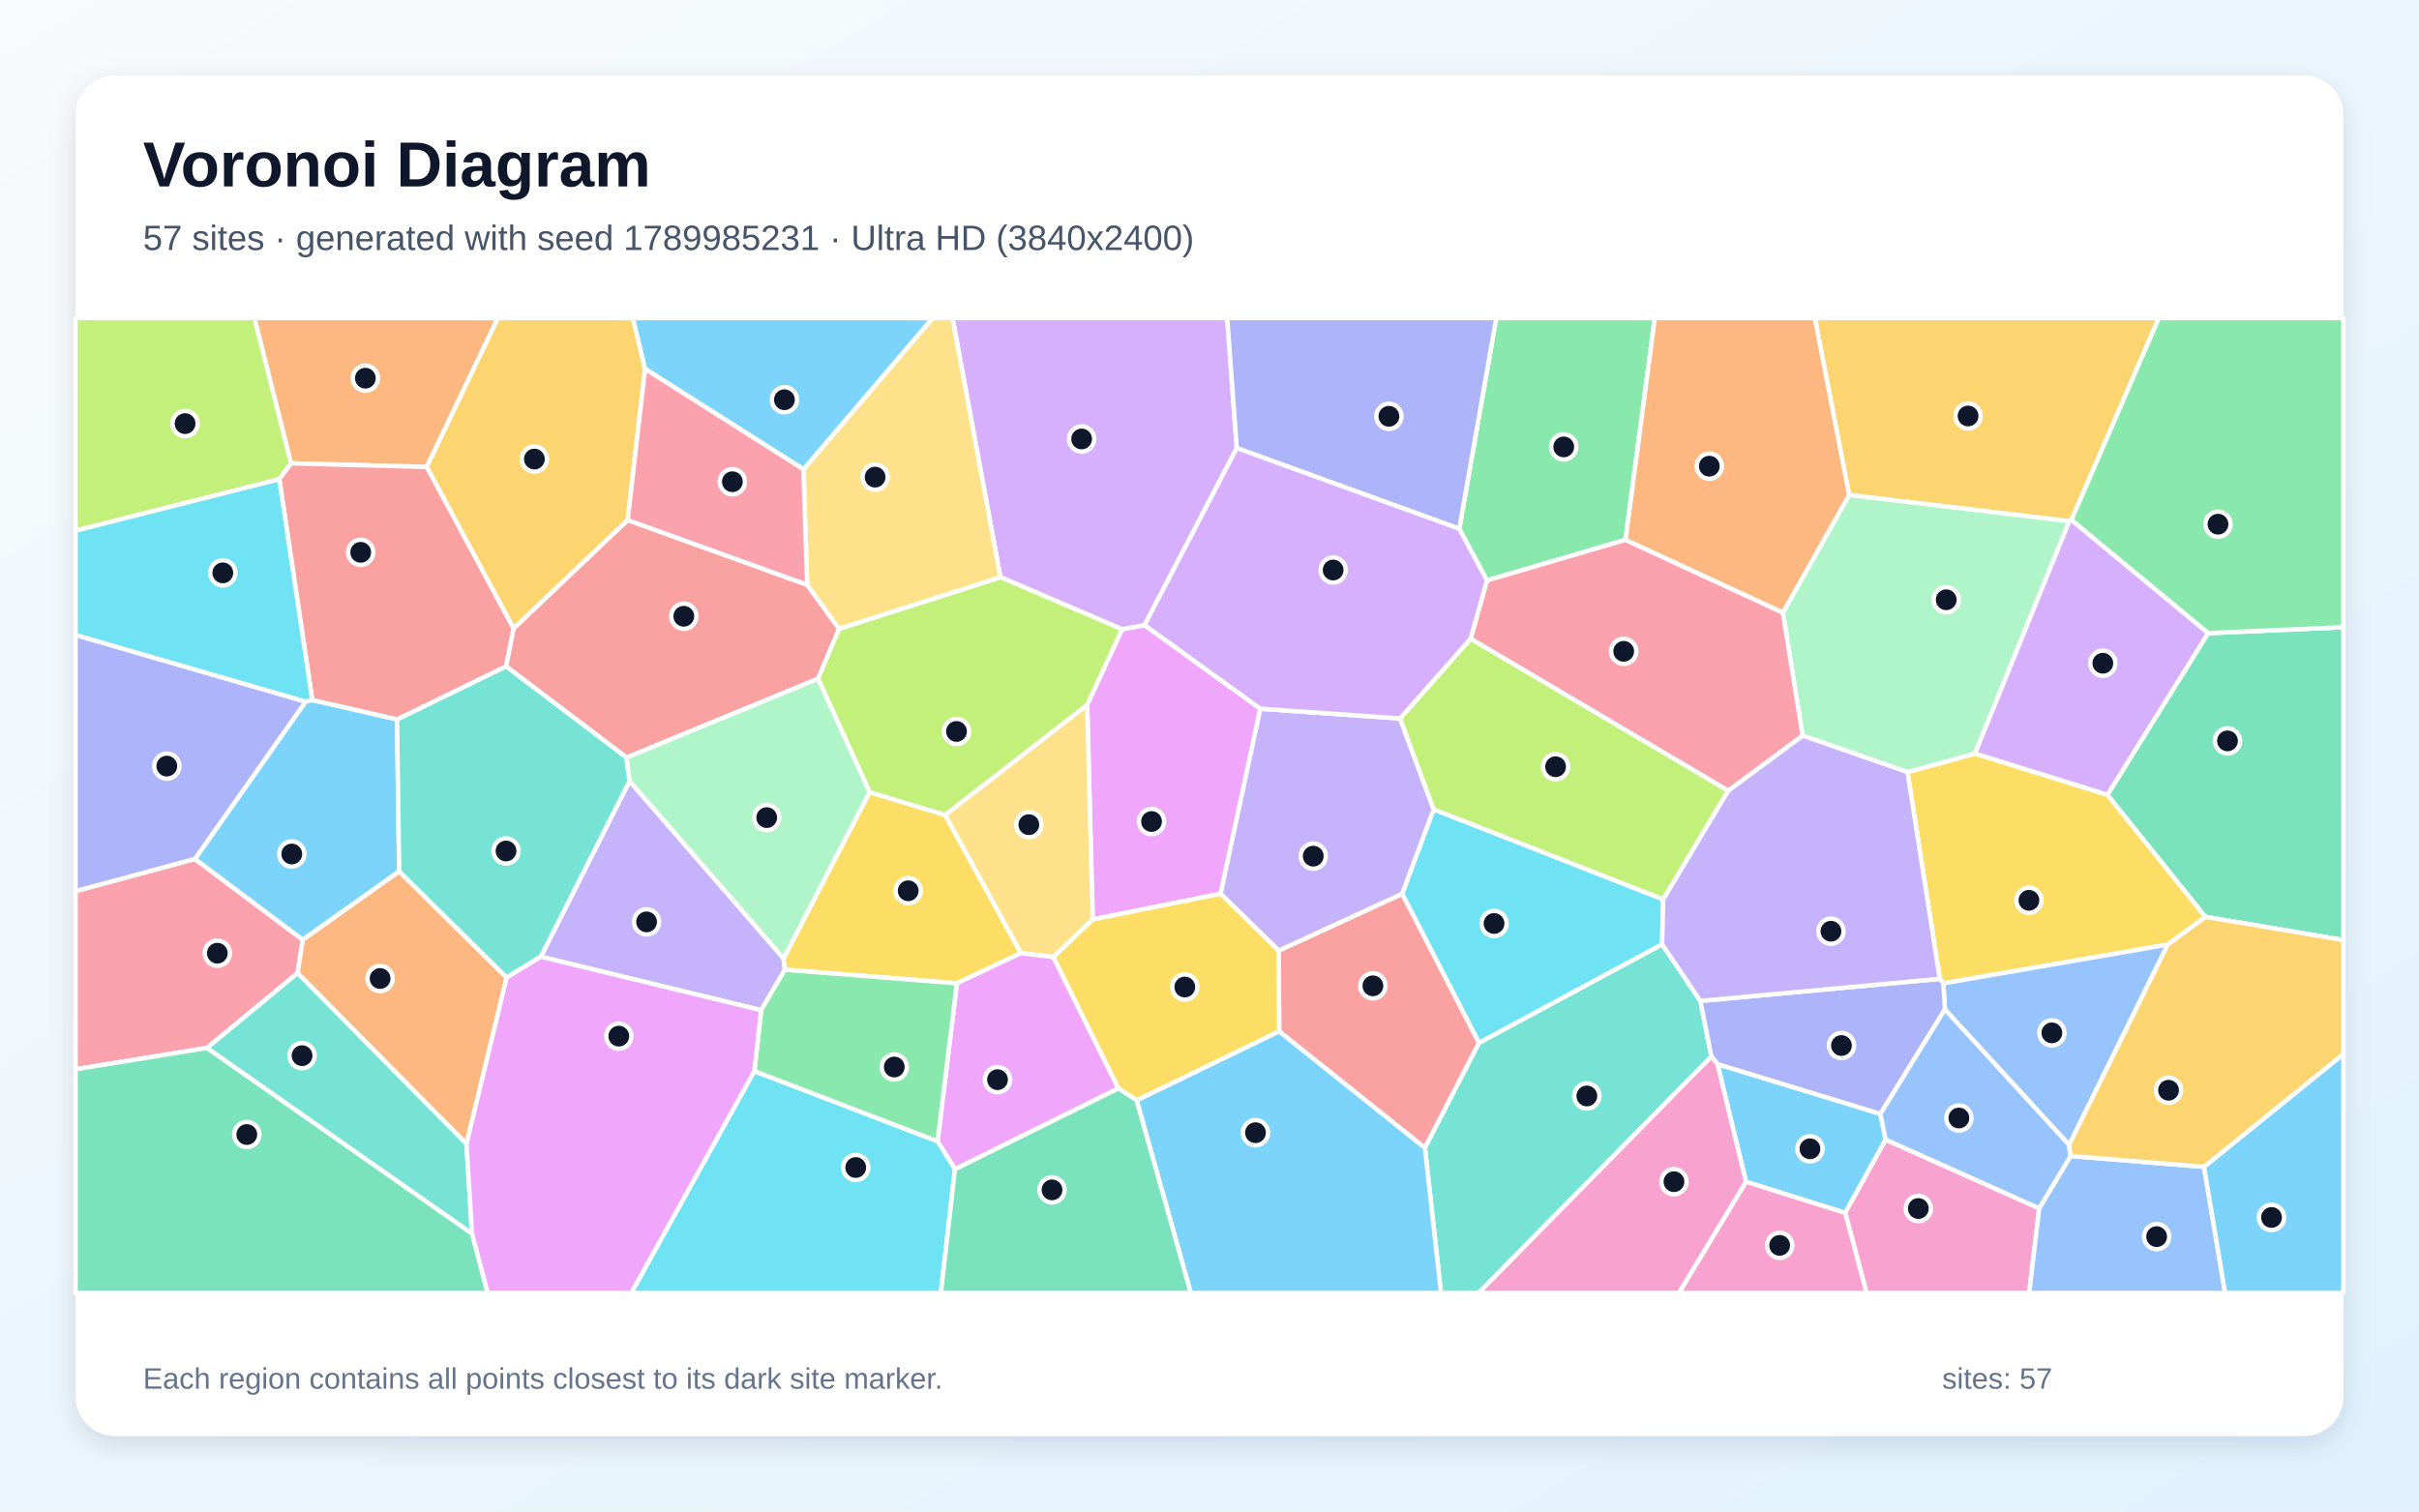
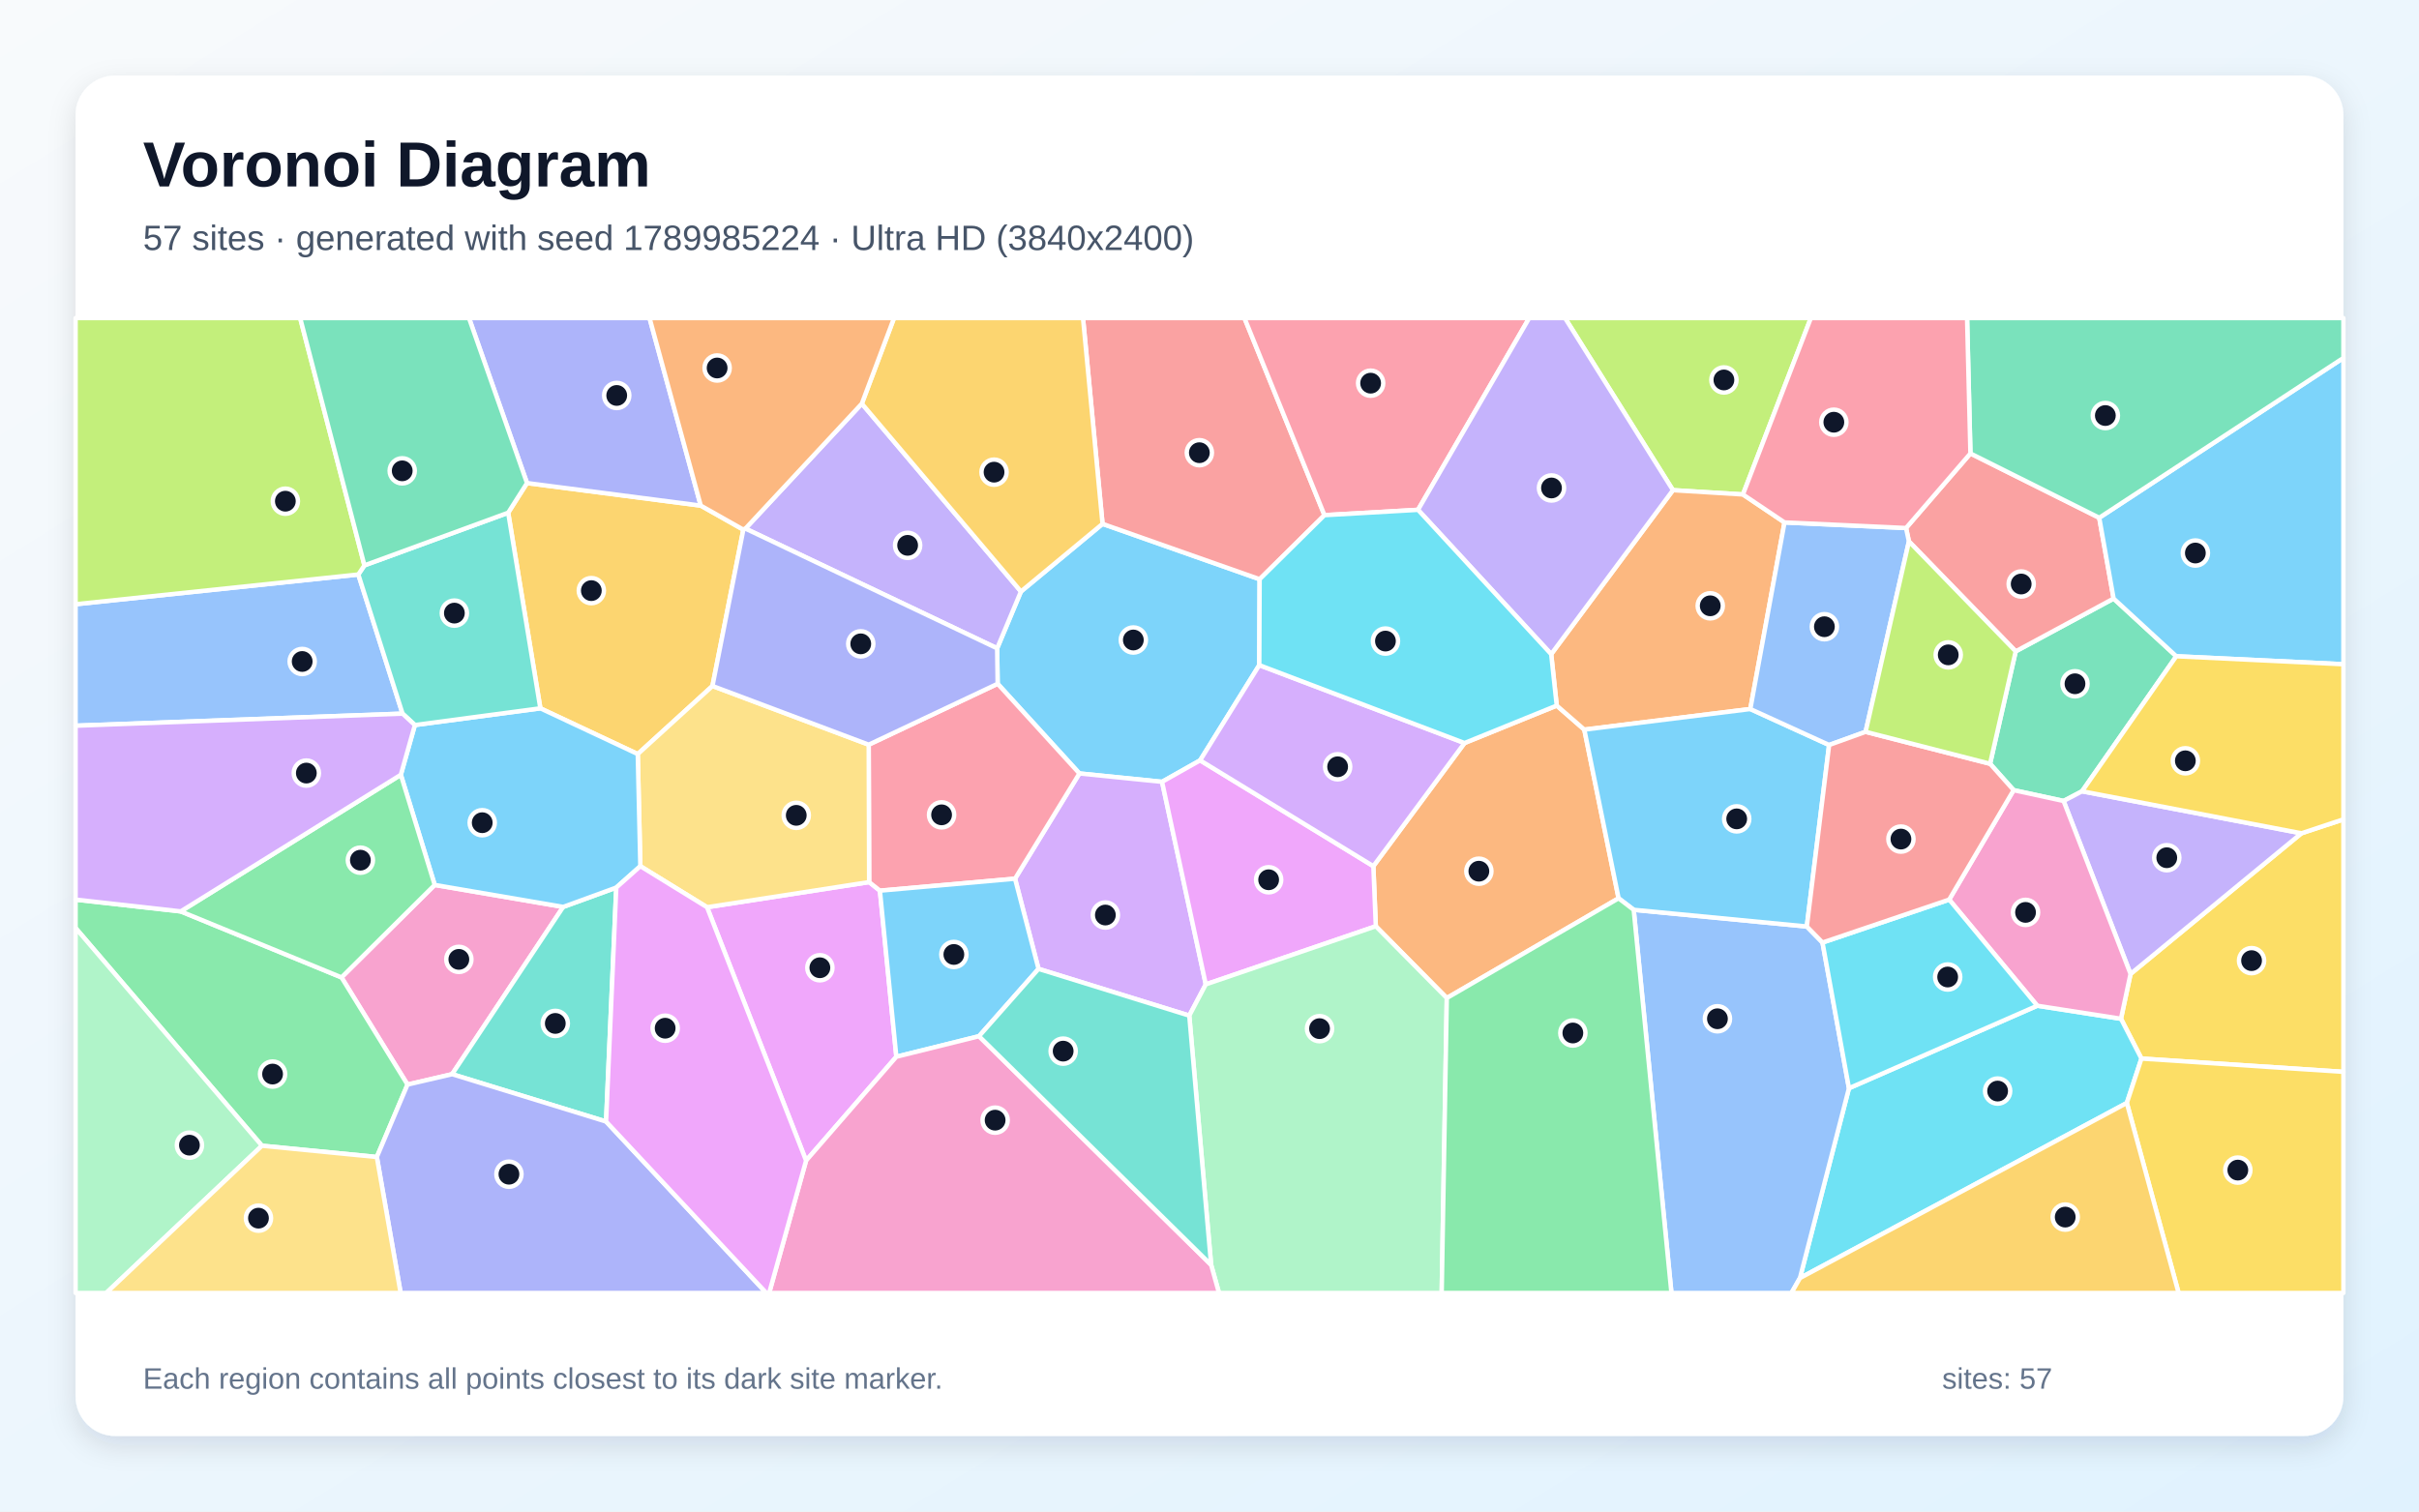
<svg xmlns="http://www.w3.org/2000/svg" width="3840" height="2400" viewBox="0 0 3840 2400" role="img" aria-labelledby="title description">
  <defs>
    <linearGradient id="background" x1="0" y1="0" x2="1" y2="1">
      <stop stop-color="#F8FAFC" />
      <stop offset="1" stop-color="#E0F2FE" />
    </linearGradient>
    <filter id="shadow" x="-5%" y="-5%" width="110%" height="110%">
      <feDropShadow dx="0" dy="15" stdDeviation="22" flood-color="#0F172A" flood-opacity=".12" />
    </filter>
  </defs>
  <rect width="3840" height="2400" fill="url(#background)" />
  <rect x="120" y="120" width="3600" height="2160" rx="63" fill="#FFFFFF" filter="url(#shadow)" />
  <g font-family="Arial, sans-serif">
    <text x="227" y="296" font-size="101" font-weight="700" fill="#0F172A">Voronoi Diagram</text>
-     <text x="227" y="397" font-size="56" fill="#475569">57 sites · generated with seed 1789985231 · Ultra HD (3840x2400)</text>
+     <text x="227" y="397" font-size="56" fill="#475569">57 sites · generated with seed 1789985224 · Ultra HD (3840x2400)</text>
  </g>
  <g stroke="#FFFFFF" stroke-width="7" stroke-linejoin="round">
-     <polygon points="2771.6,1876.4 2726.4,1689.6 2985.0,1768.6 2993.4,1809.5 2929.2,1925.9" fill="#38BDF8" fill-opacity="0.65" />
-     <polygon points="1208.3,1604.0 858.5,1519.1 999.4,1240.1 1243.9,1521.7 1246.0,1539.7" fill="#A78BFA" fill-opacity="0.65" />
-     <polygon points="2929.2,1925.9 2993.4,1809.5 3237.1,1918.6 3221.2,2053.0 2963.0,2053.0" fill="#F472B6" fill-opacity="0.65" />
-     <polygon points="677.4,741.4 461.9,735.7 403.8,505.0 790.5,505.0" fill="#FB923C" fill-opacity="0.65" />
-     <polygon points="3028.0,1225.9 3135.2,1196.4 3345.4,1261.9 3501.1,1455.8 3441.2,1499.8 3084.9,1561.4 3079.3,1554.2" fill="#FACC15" fill-opacity="0.65" />
-     <polygon points="2580.4,857.1 2360.4,921.7 2316.5,839.6 2375.2,505.0 2626.9,505.0" fill="#4ADE80" fill-opacity="0.65" />
-     <polygon points="2261.9,1822.3 2347.7,1655.8 2638.5,1499.3 2699.2,1589.3 2716.7,1677.6 2347.2,2053.0 2287.5,2053.0" fill="#2DD4BF" fill-opacity="0.65" />
-     <polygon points="3284.6,1818.0 3087.4,1602.8 3084.9,1561.4 3441.2,1499.8" fill="#60A5FA" fill-opacity="0.65" />
-     <polygon points="2000.7,1125.3 1937.7,1419.1 1734.6,1459.9 1725.8,1119.1 1781.2,999.1 1816.9,992.6" fill="#E879F9" fill-opacity="0.65" />
-     <polygon points="3501.1,1455.8 3345.4,1261.9 3505.2,1005.3 3720.0,995.9 3720.0,1492.7" fill="#34D399" fill-opacity="0.65" />
-     <polygon points="815.2,997.8 996.4,825.7 1281.3,928.5 1332.1,998.4 1298.6,1077.7 994.6,1202.9 803.2,1058.0" fill="#F87171" fill-opacity="0.65" />
-     <polygon points="2716.7,1677.6 2699.2,1589.3 3079.3,1554.2 3084.9,1561.4 3087.4,1602.8 2985.0,1768.6 2726.4,1689.6" fill="#818CF8" fill-opacity="0.65" />
-     <polygon points="3288.2,825.8 3284.8,827.6 2935.4,786.0 2880.9,505.0 3427.0,505.0" fill="#FBBF24" fill-opacity="0.65" />
-     <polygon points="461.9,735.7 443.4,760.9 120.0,842.6 120.0,505.0 403.8,505.0" fill="#A3E635" fill-opacity="0.65" />
-     <polygon points="1963.3,711.5 1816.9,992.6 1781.2,999.1 1588.1,916.5 1512.0,505.0 1948.1,505.0" fill="#C084FC" fill-opacity="0.65" />
-     <polygon points="328.7,1663.9 120.0,1697.8 120.0,1414.9 309.4,1363.8 480.7,1492.2 472.4,1545.1" fill="#FB7185" fill-opacity="0.65" />
-     <polygon points="2275.8,1285.0 2640.1,1428.0 2638.5,1499.3 2347.7,1655.8 2225.8,1419.2" fill="#22D3EE" fill-opacity="0.65" />
-     <polygon points="2935.4,786.0 3284.8,827.6 3135.2,1196.4 3028.0,1225.9 2861.5,1168.0 2830.2,972.6" fill="#86EFAC" fill-opacity="0.65" />
-     <polygon points="1672.3,1519.7 1620.4,1513.4 1500.2,1294.0 1725.8,1119.1 1734.6,1459.9" fill="#FCD34D" fill-opacity="0.65" />
-     <polygon points="485.1,1114.0 495.7,1111.4 630.3,1142.2 633.7,1383.6 480.7,1492.2 309.4,1363.8" fill="#38BDF8" fill-opacity="0.65" />
-     <polygon points="1804.3,1747.1 2030.6,1637.4 2261.9,1822.3 2287.5,2053.0 1890.3,2053.0" fill="#38BDF8" fill-opacity="0.65" />
-     <polygon points="2699.2,1589.3 2638.5,1499.3 2640.1,1428.0 2743.2,1255.5 2861.5,1168.0 3028.0,1225.9 3079.3,1554.2" fill="#A78BFA" fill-opacity="0.65" />
-     <polygon points="2771.6,1876.4 2929.2,1925.9 2963.0,2053.0 2665.1,2053.0" fill="#F472B6" fill-opacity="0.65" />
-     <polygon points="740.5,1816.3 472.4,1545.1 480.7,1492.2 633.7,1383.6 804.3,1552.1" fill="#FB923C" fill-opacity="0.65" />
-     <polygon points="1519.0,1561.3 1246.0,1539.7 1243.9,1521.7 1380.4,1257.7 1500.2,1294.0 1620.4,1513.4" fill="#FACC15" fill-opacity="0.65" />
-     <polygon points="3505.2,1005.3 3288.2,825.8 3427.0,505.0 3720.0,505.0 3720.0,995.9" fill="#4ADE80" fill-opacity="0.65" />
-     <polygon points="804.3,1552.1 633.7,1383.6 630.3,1142.2 803.2,1058.0 994.6,1202.9 999.4,1240.1 858.5,1519.1" fill="#2DD4BF" fill-opacity="0.65" />
-     <polygon points="3237.1,1918.6 3286.9,1835.5 3498.7,1852.7 3532.2,2053.0 3221.2,2053.0" fill="#60A5FA" fill-opacity="0.65" />
-     <polygon points="1515.9,1856.6 1488.3,1812.1 1519.0,1561.3 1620.4,1513.4 1672.3,1519.7 1775.4,1728.2" fill="#E879F9" fill-opacity="0.65" />
-     <polygon points="120.0,1697.8 328.7,1663.9 749.3,1958.6 774.3,2053.0 120.0,2053.0" fill="#34D399" fill-opacity="0.65" />
-     <polygon points="2030.6,1637.4 2029.8,1509.4 2225.8,1419.2 2347.7,1655.8 2261.9,1822.3" fill="#F87171" fill-opacity="0.65" />
-     <polygon points="1963.3,711.5 1948.1,505.0 2375.2,505.0 2316.5,839.6" fill="#818CF8" fill-opacity="0.65" />
-     <polygon points="1024.0,585.7 996.4,825.7 815.2,997.8 677.4,741.4 790.5,505.0 1004.8,505.0" fill="#FBBF24" fill-opacity="0.65" />
-     <polygon points="1588.1,916.5 1781.2,999.1 1725.8,1119.1 1500.2,1294.0 1380.4,1257.7 1298.6,1077.7 1332.1,998.4" fill="#A3E635" fill-opacity="0.65" />
-     <polygon points="3505.2,1005.3 3345.4,1261.9 3135.2,1196.4 3284.8,827.6 3288.2,825.8" fill="#C084FC" fill-opacity="0.65" />
-     <polygon points="2743.2,1255.5 2334.4,1014.2 2360.4,921.7 2580.4,857.1 2830.2,972.6 2861.5,1168.0" fill="#FB7185" fill-opacity="0.65" />
-     <polygon points="1197.5,1700.7 1488.3,1812.1 1515.9,1856.6 1493.6,2053.0 1002.0,2053.0" fill="#22D3EE" fill-opacity="0.65" />
-     <polygon points="994.6,1202.9 1298.6,1077.7 1380.4,1257.7 1243.9,1521.7 999.4,1240.1" fill="#86EFAC" fill-opacity="0.65" />
-     <polygon points="1588.1,916.5 1332.1,998.4 1281.3,928.5 1275.4,745.2 1480.4,505.0 1512.0,505.0" fill="#FCD34D" fill-opacity="0.65" />
-     <polygon points="3498.7,1852.7 3720.0,1673.5 3720.0,2053.0 3532.2,2053.0" fill="#38BDF8" fill-opacity="0.65" />
-     <polygon points="1275.4,745.2 1024.0,585.7 1004.8,505.0 1480.4,505.0" fill="#38BDF8" fill-opacity="0.65" />
-     <polygon points="2029.8,1509.4 1937.7,1419.1 2000.7,1125.3 2222.5,1140.8 2275.8,1285.0 2225.8,1419.2" fill="#A78BFA" fill-opacity="0.65" />
-     <polygon points="2716.7,1677.6 2726.4,1689.6 2771.6,1876.4 2665.1,2053.0 2347.2,2053.0" fill="#F472B6" fill-opacity="0.65" />
-     <polygon points="2935.4,786.0 2830.2,972.6 2580.4,857.1 2626.9,505.0 2880.9,505.0" fill="#FB923C" fill-opacity="0.65" />
-     <polygon points="2029.8,1509.4 2030.6,1637.4 1804.3,1747.1 1775.4,1728.2 1672.3,1519.7 1734.6,1459.9 1937.7,1419.1" fill="#FACC15" fill-opacity="0.65" />
-     <polygon points="1197.5,1700.7 1208.3,1604.0 1246.0,1539.7 1519.0,1561.3 1488.3,1812.1" fill="#4ADE80" fill-opacity="0.65" />
-     <polygon points="749.3,1958.6 328.7,1663.9 472.4,1545.1 740.5,1816.3" fill="#2DD4BF" fill-opacity="0.65" />
-     <polygon points="3087.4,1602.8 3284.6,1818.0 3286.9,1835.5 3237.1,1918.6 2993.4,1809.5 2985.0,1768.6" fill="#60A5FA" fill-opacity="0.65" />
-     <polygon points="749.3,1958.6 740.5,1816.3 804.3,1552.1 858.5,1519.1 1208.3,1604.0 1197.5,1700.7 1002.0,2053.0 774.3,2053.0" fill="#E879F9" fill-opacity="0.65" />
-     <polygon points="1515.9,1856.6 1775.4,1728.2 1804.3,1747.1 1890.3,2053.0 1493.6,2053.0" fill="#34D399" fill-opacity="0.65" />
-     <polygon points="630.3,1142.2 495.7,1111.4 443.4,760.9 461.9,735.7 677.4,741.4 815.2,997.8 803.2,1058.0" fill="#F87171" fill-opacity="0.65" />
-     <polygon points="485.1,1114.0 309.4,1363.8 120.0,1414.9 120.0,1008.2" fill="#818CF8" fill-opacity="0.65" />
-     <polygon points="3498.7,1852.7 3286.9,1835.5 3284.6,1818.0 3441.2,1499.8 3501.1,1455.8 3720.0,1492.7 3720.0,1673.5" fill="#FBBF24" fill-opacity="0.65" />
-     <polygon points="2334.4,1014.2 2743.2,1255.5 2640.1,1428.0 2275.8,1285.0 2222.5,1140.8" fill="#A3E635" fill-opacity="0.65" />
-     <polygon points="2334.4,1014.2 2222.5,1140.8 2000.7,1125.3 1816.9,992.6 1963.3,711.5 2316.5,839.6 2360.4,921.7" fill="#C084FC" fill-opacity="0.65" />
-     <polygon points="1275.4,745.2 1281.3,928.5 996.4,825.7 1024.0,585.7" fill="#FB7185" fill-opacity="0.65" />
-     <polygon points="443.4,760.9 495.7,1111.4 485.1,1114.0 120.0,1008.2 120.0,842.6" fill="#22D3EE" fill-opacity="0.65" />
+     <polygon points="1750.2,831.8 1999.6,919.7 1999.0,1056.1 1905.1,1207.3 1844.7,1241.4 1713.5,1228.1 1583.7,1085.7 1582.9,1029.4 1620.7,939.2" fill="#38BDF8" fill-opacity="0.65" />
+     <polygon points="1183.3,839.3 1368.1,640.9 1620.7,939.2 1582.9,1029.4" fill="#A78BFA" fill-opacity="0.65" />
+     <polygon points="690.1,1405.1 894.0,1440.0 717.7,1705.6 646.9,1722.1 542.1,1551.9" fill="#F472B6" fill-opacity="0.65" />
+     <polygon points="2296.7,1584.7 2184.0,1470.7 2180.1,1375.3 2324.8,1179.8 2471.2,1120.3 2515.0,1158.5 2569.4,1426.3" fill="#FB923C" fill-opacity="0.65" />
+     <polygon points="3399.4,1680.8 3366.9,1617.6 3382.1,1546.4 3653.3,1323.1 3720.0,1301.0 3720.0,1701.9" fill="#FACC15" fill-opacity="0.65" />
+     <polygon points="415.8,1819.2 120.0,1473.5 120.0,1428.4 286.9,1447.1 542.1,1551.9 646.9,1722.1 598.2,1837.1" fill="#4ADE80" fill-opacity="0.65" />
+     <polygon points="962.1,1780.8 717.7,1705.6 894.0,1440.0 978.3,1409.3" fill="#2DD4BF" fill-opacity="0.65" />
+     <polygon points="568.8,912.2 639.0,1133.1 120.0,1152.3 120.0,959.4" fill="#60A5FA" fill-opacity="0.65" />
+     <polygon points="1279.6,1842.8 1122.4,1440.5 1379.7,1400.6 1396.8,1414.2 1422.9,1677.9" fill="#E879F9" fill-opacity="0.65" />
+     <polygon points="3454.7,1042.0 3305.1,1256.4 3275.8,1271.8 3196.5,1254.6 3159.1,1212.7 3199.8,1034.2 3355.2,950.4" fill="#34D399" fill-opacity="0.65" />
+     <polygon points="3127.9,720.0 3332.4,822.1 3355.2,950.4 3199.8,1034.2 3030.3,859.7 3025.7,838.4" fill="#F87171" fill-opacity="0.65" />
+     <polygon points="598.2,1837.1 646.9,1722.1 717.7,1705.6 962.1,1780.8 1216.5,2053.0 636.0,2053.0" fill="#818CF8" fill-opacity="0.65" />
+     <polygon points="1131.0,1089.2 1012.4,1197.3 857.8,1124.7 806.7,814.1 836.6,767.0 1112.4,802.8 1180.0,841.0" fill="#FBBF24" fill-opacity="0.65" />
+     <polygon points="2766.8,785.1 2655.7,778.3 2484.4,505.0 2874.6,505.0" fill="#A3E635" fill-opacity="0.65" />
+     <polygon points="1648.6,1538.4 1611.3,1395.2 1713.5,1228.1 1844.7,1241.4 1914.1,1563.0 1887.9,1612.6" fill="#C084FC" fill-opacity="0.65" />
+     <polygon points="1611.3,1395.2 1396.8,1414.2 1379.7,1400.6 1379.0,1182.4 1583.7,1085.7 1713.5,1228.1" fill="#FB7185" fill-opacity="0.65" />
+     <polygon points="2857.3,2029.3 2935.1,1727.9 3234.0,1596.9 3366.9,1617.6 3399.4,1680.8 3376.2,1751.3" fill="#22D3EE" fill-opacity="0.65" />
+     <polygon points="120.0,1473.5 415.8,1819.2 168.6,2053.0 120.0,2053.0" fill="#86EFAC" fill-opacity="0.65" />
+     <polygon points="1379.0,1182.4 1379.7,1400.6 1122.4,1440.5 1016.5,1375.3 1012.4,1197.3 1131.0,1089.2" fill="#FCD34D" fill-opacity="0.65" />
+     <polygon points="3454.7,1042.0 3355.2,950.4 3332.4,822.1 3720.0,568.3 3720.0,1054.7" fill="#38BDF8" fill-opacity="0.65" />
+     <polygon points="658.6,1151.2 857.8,1124.7 1012.4,1197.3 1016.5,1375.3 978.3,1409.3 894.0,1440.0 690.1,1405.1 636.3,1230.2" fill="#38BDF8" fill-opacity="0.65" />
+     <polygon points="3653.3,1323.1 3382.1,1546.4 3275.8,1271.8 3305.1,1256.4" fill="#A78BFA" fill-opacity="0.65" />
+     <polygon points="3234.0,1596.9 3094.2,1428.4 3196.5,1254.6 3275.8,1271.8 3382.1,1546.4 3366.9,1617.6" fill="#F472B6" fill-opacity="0.65" />
+     <polygon points="2462.4,1038.7 2655.7,778.3 2766.8,785.1 2832.8,829.5 2778.5,1125.8 2515.0,1158.5 2471.2,1120.3" fill="#FB923C" fill-opacity="0.65" />
+     <polygon points="3376.2,1751.3 3399.4,1680.8 3720.0,1701.9 3720.0,2053.0 3458.4,2053.0" fill="#FACC15" fill-opacity="0.65" />
+     <polygon points="636.3,1230.2 690.1,1405.1 542.1,1551.9 286.9,1447.1" fill="#4ADE80" fill-opacity="0.65" />
+     <polygon points="578.5,897.7 806.7,814.1 857.8,1124.7 658.6,1151.2 639.0,1133.1 568.8,912.2" fill="#2DD4BF" fill-opacity="0.65" />
+     <polygon points="2593.4,1444.6 2868.2,1471.1 2893.1,1496.6 2935.1,1727.9 2857.3,2029.3 2843.8,2053.0 2653.3,2053.0" fill="#60A5FA" fill-opacity="0.65" />
+     <polygon points="1914.1,1563.0 1844.7,1241.4 1905.1,1207.3 2180.1,1375.3 2184.0,1470.7" fill="#E879F9" fill-opacity="0.65" />
+     <polygon points="3332.4,822.1 3127.9,720.0 3122.6,505.0 3720.0,505.0 3720.0,568.3" fill="#34D399" fill-opacity="0.65" />
+     <polygon points="2102.5,818.0 1999.6,919.7 1750.2,831.8 1719.2,505.0 1975.5,505.0" fill="#F87171" fill-opacity="0.65" />
+     <polygon points="1112.4,802.8 836.6,767.0 744.5,505.0 1031.1,505.0" fill="#818CF8" fill-opacity="0.65" />
+     <polygon points="1368.1,640.9 1419.2,505.0 1719.2,505.0 1750.2,831.8 1620.7,939.2" fill="#FBBF24" fill-opacity="0.65" />
+     <polygon points="578.5,897.7 568.8,912.2 120.0,959.4 120.0,505.0 476.5,505.0" fill="#A3E635" fill-opacity="0.65" />
+     <polygon points="1905.1,1207.3 1999.0,1056.1 2324.8,1179.8 2180.1,1375.3" fill="#C084FC" fill-opacity="0.65" />
+     <polygon points="2251.0,809.5 2102.5,818.0 1975.5,505.0 2427.5,505.0" fill="#FB7185" fill-opacity="0.65" />
+     <polygon points="2893.1,1496.6 3094.2,1428.4 3234.0,1596.9 2935.1,1727.9" fill="#22D3EE" fill-opacity="0.65" />
+     <polygon points="1922.6,2008.4 1887.9,1612.6 1914.1,1563.0 2184.0,1470.7 2296.7,1584.7 2288.6,2053.0 1935.1,2053.0" fill="#86EFAC" fill-opacity="0.65" />
+     <polygon points="415.8,1819.2 598.2,1837.1 636.0,2053.0 168.6,2053.0" fill="#FCD34D" fill-opacity="0.65" />
+     <polygon points="2903.6,1182.9 2868.2,1471.1 2593.4,1444.6 2569.4,1426.3 2515.0,1158.5 2778.5,1125.8" fill="#38BDF8" fill-opacity="0.65" />
+     <polygon points="1554.1,1645.3 1422.9,1677.9 1396.8,1414.2 1611.3,1395.2 1648.6,1538.4" fill="#38BDF8" fill-opacity="0.65" />
+     <polygon points="2655.7,778.3 2462.4,1038.7 2251.0,809.5 2427.5,505.0 2484.4,505.0" fill="#A78BFA" fill-opacity="0.65" />
+     <polygon points="1279.6,1842.8 1422.9,1677.9 1554.1,1645.3 1922.6,2008.4 1935.1,2053.0 1221.0,2053.0" fill="#F472B6" fill-opacity="0.65" />
+     <polygon points="1368.1,640.9 1183.3,839.3 1180.0,841.0 1112.4,802.8 1031.1,505.0 1419.2,505.0" fill="#FB923C" fill-opacity="0.65" />
+     <polygon points="3653.3,1323.1 3305.1,1256.4 3454.7,1042.0 3720.0,1054.7 3720.0,1301.0" fill="#FACC15" fill-opacity="0.65" />
+     <polygon points="2296.7,1584.7 2569.4,1426.3 2593.4,1444.6 2653.3,2053.0 2288.6,2053.0" fill="#4ADE80" fill-opacity="0.65" />
+     <polygon points="1554.1,1645.3 1648.6,1538.4 1887.9,1612.6 1922.6,2008.4" fill="#2DD4BF" fill-opacity="0.65" />
+     <polygon points="2961.5,1162.0 2903.6,1182.9 2778.5,1125.8 2832.8,829.5 3025.7,838.4 3030.3,859.7" fill="#60A5FA" fill-opacity="0.65" />
+     <polygon points="962.1,1780.8 978.3,1409.3 1016.5,1375.3 1122.4,1440.5 1279.6,1842.8 1221.0,2053.0 1216.5,2053.0" fill="#E879F9" fill-opacity="0.65" />
+     <polygon points="836.6,767.0 806.7,814.1 578.5,897.7 476.5,505.0 744.5,505.0" fill="#34D399" fill-opacity="0.65" />
+     <polygon points="3094.2,1428.4 2893.1,1496.6 2868.2,1471.1 2903.6,1182.9 2961.5,1162.0 3159.1,1212.7 3196.5,1254.6" fill="#F87171" fill-opacity="0.65" />
+     <polygon points="1379.0,1182.4 1131.0,1089.2 1180.0,841.0 1183.3,839.3 1582.9,1029.4 1583.7,1085.7" fill="#818CF8" fill-opacity="0.65" />
+     <polygon points="2857.3,2029.3 3376.2,1751.3 3458.4,2053.0 2843.8,2053.0" fill="#FBBF24" fill-opacity="0.65" />
+     <polygon points="2961.5,1162.0 3030.3,859.7 3199.8,1034.2 3159.1,1212.7" fill="#A3E635" fill-opacity="0.65" />
+     <polygon points="639.0,1133.1 658.6,1151.2 636.3,1230.2 286.9,1447.1 120.0,1428.4 120.0,1152.3" fill="#C084FC" fill-opacity="0.65" />
+     <polygon points="3127.9,720.0 3025.7,838.4 2832.8,829.5 2766.8,785.1 2874.6,505.0 3122.6,505.0" fill="#FB7185" fill-opacity="0.65" />
+     <polygon points="2102.5,818.0 2251.0,809.5 2462.4,1038.7 2471.2,1120.3 2324.8,1179.8 1999.0,1056.1 1999.6,919.7" fill="#22D3EE" fill-opacity="0.65" />
  </g>
  <g>
-     <circle cx="2873.2" cy="1824.1" r="20" fill="#0F172A" stroke="#FFFFFF" stroke-width="7" />
-     <circle cx="1026.4" cy="1463.8" r="20" fill="#0F172A" stroke="#FFFFFF" stroke-width="7" />
-     <circle cx="3045.2" cy="1918.9" r="20" fill="#0F172A" stroke="#FFFFFF" stroke-width="7" />
-     <circle cx="580.0" cy="600.5" r="20" fill="#0F172A" stroke="#FFFFFF" stroke-width="7" />
-     <circle cx="3220.8" cy="1429.5" r="20" fill="#0F172A" stroke="#FFFFFF" stroke-width="7" />
-     <circle cx="2482.3" cy="709.6" r="20" fill="#0F172A" stroke="#FFFFFF" stroke-width="7" />
-     <circle cx="2519.0" cy="1740.2" r="20" fill="#0F172A" stroke="#FFFFFF" stroke-width="7" />
-     <circle cx="3257.2" cy="1640.0" r="20" fill="#0F172A" stroke="#FFFFFF" stroke-width="7" />
-     <circle cx="1828.0" cy="1304.4" r="20" fill="#0F172A" stroke="#FFFFFF" stroke-width="7" />
-     <circle cx="3536.0" cy="1176.4" r="20" fill="#0F172A" stroke="#FFFFFF" stroke-width="7" />
-     <circle cx="1085.5" cy="978.5" r="20" fill="#0F172A" stroke="#FFFFFF" stroke-width="7" />
-     <circle cx="2923.2" cy="1660.1" r="20" fill="#0F172A" stroke="#FFFFFF" stroke-width="7" />
-     <circle cx="3124.2" cy="660.5" r="20" fill="#0F172A" stroke="#FFFFFF" stroke-width="7" />
-     <circle cx="293.8" cy="672.6" r="20" fill="#0F172A" stroke="#FFFFFF" stroke-width="7" />
-     <circle cx="1717.0" cy="697.0" r="20" fill="#0F172A" stroke="#FFFFFF" stroke-width="7" />
-     <circle cx="345.0" cy="1513.5" r="20" fill="#0F172A" stroke="#FFFFFF" stroke-width="7" />
-     <circle cx="2371.7" cy="1466.3" r="20" fill="#0F172A" stroke="#FFFFFF" stroke-width="7" />
-     <circle cx="3089.5" cy="952.3" r="20" fill="#0F172A" stroke="#FFFFFF" stroke-width="7" />
-     <circle cx="1633.2" cy="1309.4" r="20" fill="#0F172A" stroke="#FFFFFF" stroke-width="7" />
-     <circle cx="463.2" cy="1356.0" r="20" fill="#0F172A" stroke="#FFFFFF" stroke-width="7" />
-     <circle cx="1993.0" cy="1798.5" r="20" fill="#0F172A" stroke="#FFFFFF" stroke-width="7" />
-     <circle cx="2906.5" cy="1478.6" r="20" fill="#0F172A" stroke="#FFFFFF" stroke-width="7" />
-     <circle cx="2825.1" cy="1977.4" r="20" fill="#0F172A" stroke="#FFFFFF" stroke-width="7" />
-     <circle cx="603.4" cy="1553.7" r="20" fill="#0F172A" stroke="#FFFFFF" stroke-width="7" />
-     <circle cx="1441.7" cy="1414.4" r="20" fill="#0F172A" stroke="#FFFFFF" stroke-width="7" />
-     <circle cx="3520.9" cy="832.3" r="20" fill="#0F172A" stroke="#FFFFFF" stroke-width="7" />
-     <circle cx="803.3" cy="1351.2" r="20" fill="#0F172A" stroke="#FFFFFF" stroke-width="7" />
-     <circle cx="3423.5" cy="1963.5" r="20" fill="#0F172A" stroke="#FFFFFF" stroke-width="7" />
-     <circle cx="1583.5" cy="1714.3" r="20" fill="#0F172A" stroke="#FFFFFF" stroke-width="7" />
-     <circle cx="391.8" cy="1801.4" r="20" fill="#0F172A" stroke="#FFFFFF" stroke-width="7" />
-     <circle cx="2179.4" cy="1565.3" r="20" fill="#0F172A" stroke="#FFFFFF" stroke-width="7" />
-     <circle cx="2204.8" cy="661.0" r="20" fill="#0F172A" stroke="#FFFFFF" stroke-width="7" />
-     <circle cx="848.3" cy="728.9" r="20" fill="#0F172A" stroke="#FFFFFF" stroke-width="7" />
-     <circle cx="1518.4" cy="1161.4" r="20" fill="#0F172A" stroke="#FFFFFF" stroke-width="7" />
-     <circle cx="3338.1" cy="1053.1" r="20" fill="#0F172A" stroke="#FFFFFF" stroke-width="7" />
-     <circle cx="2577.5" cy="1034.2" r="20" fill="#0F172A" stroke="#FFFFFF" stroke-width="7" />
-     <circle cx="1358.4" cy="1853.8" r="20" fill="#0F172A" stroke="#FFFFFF" stroke-width="7" />
-     <circle cx="1217.1" cy="1298.2" r="20" fill="#0F172A" stroke="#FFFFFF" stroke-width="7" />
-     <circle cx="1389.2" cy="757.6" r="20" fill="#0F172A" stroke="#FFFFFF" stroke-width="7" />
-     <circle cx="3605.9" cy="1933.1" r="20" fill="#0F172A" stroke="#FFFFFF" stroke-width="7" />
-     <circle cx="1245.2" cy="634.7" r="20" fill="#0F172A" stroke="#FFFFFF" stroke-width="7" />
-     <circle cx="2084.7" cy="1359.4" r="20" fill="#0F172A" stroke="#FFFFFF" stroke-width="7" />
-     <circle cx="2657.3" cy="1876.3" r="20" fill="#0F172A" stroke="#FFFFFF" stroke-width="7" />
-     <circle cx="2713.4" cy="740.2" r="20" fill="#0F172A" stroke="#FFFFFF" stroke-width="7" />
-     <circle cx="1880.8" cy="1567.2" r="20" fill="#0F172A" stroke="#FFFFFF" stroke-width="7" />
-     <circle cx="1419.6" cy="1694.2" r="20" fill="#0F172A" stroke="#FFFFFF" stroke-width="7" />
-     <circle cx="479.5" cy="1676.2" r="20" fill="#0F172A" stroke="#FFFFFF" stroke-width="7" />
-     <circle cx="3109.6" cy="1775.2" r="20" fill="#0F172A" stroke="#FFFFFF" stroke-width="7" />
-     <circle cx="982.3" cy="1645.2" r="20" fill="#0F172A" stroke="#FFFFFF" stroke-width="7" />
-     <circle cx="1670.0" cy="1889.3" r="20" fill="#0F172A" stroke="#FFFFFF" stroke-width="7" />
-     <circle cx="572.6" cy="877.0" r="20" fill="#0F172A" stroke="#FFFFFF" stroke-width="7" />
-     <circle cx="264.8" cy="1216.4" r="20" fill="#0F172A" stroke="#FFFFFF" stroke-width="7" />
-     <circle cx="3442.4" cy="1731.1" r="20" fill="#0F172A" stroke="#FFFFFF" stroke-width="7" />
-     <circle cx="2469.4" cy="1217.4" r="20" fill="#0F172A" stroke="#FFFFFF" stroke-width="7" />
-     <circle cx="2116.3" cy="905.1" r="20" fill="#0F172A" stroke="#FFFFFF" stroke-width="7" />
-     <circle cx="1162.6" cy="764.9" r="20" fill="#0F172A" stroke="#FFFFFF" stroke-width="7" />
-     <circle cx="353.7" cy="909.6" r="20" fill="#0F172A" stroke="#FFFFFF" stroke-width="7" />
+     <circle cx="1799.1" cy="1016.2" r="20" fill="#0F172A" stroke="#FFFFFF" stroke-width="7" />
+     <circle cx="1440.8" cy="865.9" r="20" fill="#0F172A" stroke="#FFFFFF" stroke-width="7" />
+     <circle cx="728.4" cy="1523.3" r="20" fill="#0F172A" stroke="#FFFFFF" stroke-width="7" />
+     <circle cx="2347.6" cy="1383.3" r="20" fill="#0F172A" stroke="#FFFFFF" stroke-width="7" />
+     <circle cx="3574.2" cy="1525.3" r="20" fill="#0F172A" stroke="#FFFFFF" stroke-width="7" />
+     <circle cx="432.7" cy="1705.4" r="20" fill="#0F172A" stroke="#FFFFFF" stroke-width="7" />
+     <circle cx="881.5" cy="1625.0" r="20" fill="#0F172A" stroke="#FFFFFF" stroke-width="7" />
+     <circle cx="479.7" cy="1050.3" r="20" fill="#0F172A" stroke="#FFFFFF" stroke-width="7" />
+     <circle cx="1301.5" cy="1536.6" r="20" fill="#0F172A" stroke="#FFFFFF" stroke-width="7" />
+     <circle cx="3293.9" cy="1085.7" r="20" fill="#0F172A" stroke="#FFFFFF" stroke-width="7" />
+     <circle cx="3208.5" cy="927.3" r="20" fill="#0F172A" stroke="#FFFFFF" stroke-width="7" />
+     <circle cx="807.9" cy="1864.4" r="20" fill="#0F172A" stroke="#FFFFFF" stroke-width="7" />
+     <circle cx="938.7" cy="937.8" r="20" fill="#0F172A" stroke="#FFFFFF" stroke-width="7" />
+     <circle cx="2736.6" cy="603.3" r="20" fill="#0F172A" stroke="#FFFFFF" stroke-width="7" />
+     <circle cx="1754.7" cy="1452.9" r="20" fill="#0F172A" stroke="#FFFFFF" stroke-width="7" />
+     <circle cx="1494.7" cy="1293.8" r="20" fill="#0F172A" stroke="#FFFFFF" stroke-width="7" />
+     <circle cx="3171.1" cy="1732.4" r="20" fill="#0F172A" stroke="#FFFFFF" stroke-width="7" />
+     <circle cx="300.7" cy="1818.3" r="20" fill="#0F172A" stroke="#FFFFFF" stroke-width="7" />
+     <circle cx="1264.0" cy="1294.6" r="20" fill="#0F172A" stroke="#FFFFFF" stroke-width="7" />
+     <circle cx="3485.0" cy="878.1" r="20" fill="#0F172A" stroke="#FFFFFF" stroke-width="7" />
+     <circle cx="765.5" cy="1306.3" r="20" fill="#0F172A" stroke="#FFFFFF" stroke-width="7" />
+     <circle cx="3439.6" cy="1361.9" r="20" fill="#0F172A" stroke="#FFFFFF" stroke-width="7" />
+     <circle cx="3215.4" cy="1448.7" r="20" fill="#0F172A" stroke="#FFFFFF" stroke-width="7" />
+     <circle cx="2714.9" cy="961.9" r="20" fill="#0F172A" stroke="#FFFFFF" stroke-width="7" />
+     <circle cx="3552.4" cy="1857.9" r="20" fill="#0F172A" stroke="#FFFFFF" stroke-width="7" />
+     <circle cx="572.1" cy="1365.8" r="20" fill="#0F172A" stroke="#FFFFFF" stroke-width="7" />
+     <circle cx="721.3" cy="973.5" r="20" fill="#0F172A" stroke="#FFFFFF" stroke-width="7" />
+     <circle cx="2726.3" cy="1617.6" r="20" fill="#0F172A" stroke="#FFFFFF" stroke-width="7" />
+     <circle cx="2013.9" cy="1396.9" r="20" fill="#0F172A" stroke="#FFFFFF" stroke-width="7" />
+     <circle cx="3342.1" cy="659.8" r="20" fill="#0F172A" stroke="#FFFFFF" stroke-width="7" />
+     <circle cx="1903.9" cy="718.8" r="20" fill="#0F172A" stroke="#FFFFFF" stroke-width="7" />
+     <circle cx="979.0" cy="627.9" r="20" fill="#0F172A" stroke="#FFFFFF" stroke-width="7" />
+     <circle cx="1578.0" cy="749.7" r="20" fill="#0F172A" stroke="#FFFFFF" stroke-width="7" />
+     <circle cx="453.0" cy="795.8" r="20" fill="#0F172A" stroke="#FFFFFF" stroke-width="7" />
+     <circle cx="2123.4" cy="1217.5" r="20" fill="#0F172A" stroke="#FFFFFF" stroke-width="7" />
+     <circle cx="2175.8" cy="608.4" r="20" fill="#0F172A" stroke="#FFFFFF" stroke-width="7" />
+     <circle cx="3091.8" cy="1551.3" r="20" fill="#0F172A" stroke="#FFFFFF" stroke-width="7" />
+     <circle cx="2094.7" cy="1633.3" r="20" fill="#0F172A" stroke="#FFFFFF" stroke-width="7" />
+     <circle cx="410.3" cy="1934.2" r="20" fill="#0F172A" stroke="#FFFFFF" stroke-width="7" />
+     <circle cx="2756.9" cy="1300.2" r="20" fill="#0F172A" stroke="#FFFFFF" stroke-width="7" />
+     <circle cx="1514.2" cy="1515.5" r="20" fill="#0F172A" stroke="#FFFFFF" stroke-width="7" />
+     <circle cx="2462.9" cy="774.8" r="20" fill="#0F172A" stroke="#FFFFFF" stroke-width="7" />
+     <circle cx="1579.7" cy="1778.6" r="20" fill="#0F172A" stroke="#FFFFFF" stroke-width="7" />
+     <circle cx="1138.4" cy="584.3" r="20" fill="#0F172A" stroke="#FFFFFF" stroke-width="7" />
+     <circle cx="3469.1" cy="1208.0" r="20" fill="#0F172A" stroke="#FFFFFF" stroke-width="7" />
+     <circle cx="2496.8" cy="1640.2" r="20" fill="#0F172A" stroke="#FFFFFF" stroke-width="7" />
+     <circle cx="1687.7" cy="1669.0" r="20" fill="#0F172A" stroke="#FFFFFF" stroke-width="7" />
+     <circle cx="2896.1" cy="995.1" r="20" fill="#0F172A" stroke="#FFFFFF" stroke-width="7" />
+     <circle cx="1055.9" cy="1632.6" r="20" fill="#0F172A" stroke="#FFFFFF" stroke-width="7" />
+     <circle cx="638.5" cy="747.6" r="20" fill="#0F172A" stroke="#FFFFFF" stroke-width="7" />
+     <circle cx="3017.6" cy="1332.3" r="20" fill="#0F172A" stroke="#FFFFFF" stroke-width="7" />
+     <circle cx="1366.4" cy="1022.3" r="20" fill="#0F172A" stroke="#FFFFFF" stroke-width="7" />
+     <circle cx="3278.4" cy="1932.5" r="20" fill="#0F172A" stroke="#FFFFFF" stroke-width="7" />
+     <circle cx="3092.7" cy="1039.8" r="20" fill="#0F172A" stroke="#FFFFFF" stroke-width="7" />
+     <circle cx="486.3" cy="1227.5" r="20" fill="#0F172A" stroke="#FFFFFF" stroke-width="7" />
+     <circle cx="2911.1" cy="670.4" r="20" fill="#0F172A" stroke="#FFFFFF" stroke-width="7" />
+     <circle cx="2199.3" cy="1017.9" r="20" fill="#0F172A" stroke="#FFFFFF" stroke-width="7" />
  </g>
  <g font-family="Arial, sans-serif" font-size="47" fill="#64748B">
    <text x="227" y="2205">Each region contains all points closest to its dark site marker.</text>
    <text x="3083" y="2205">sites: 57</text>
  </g>
</svg>
